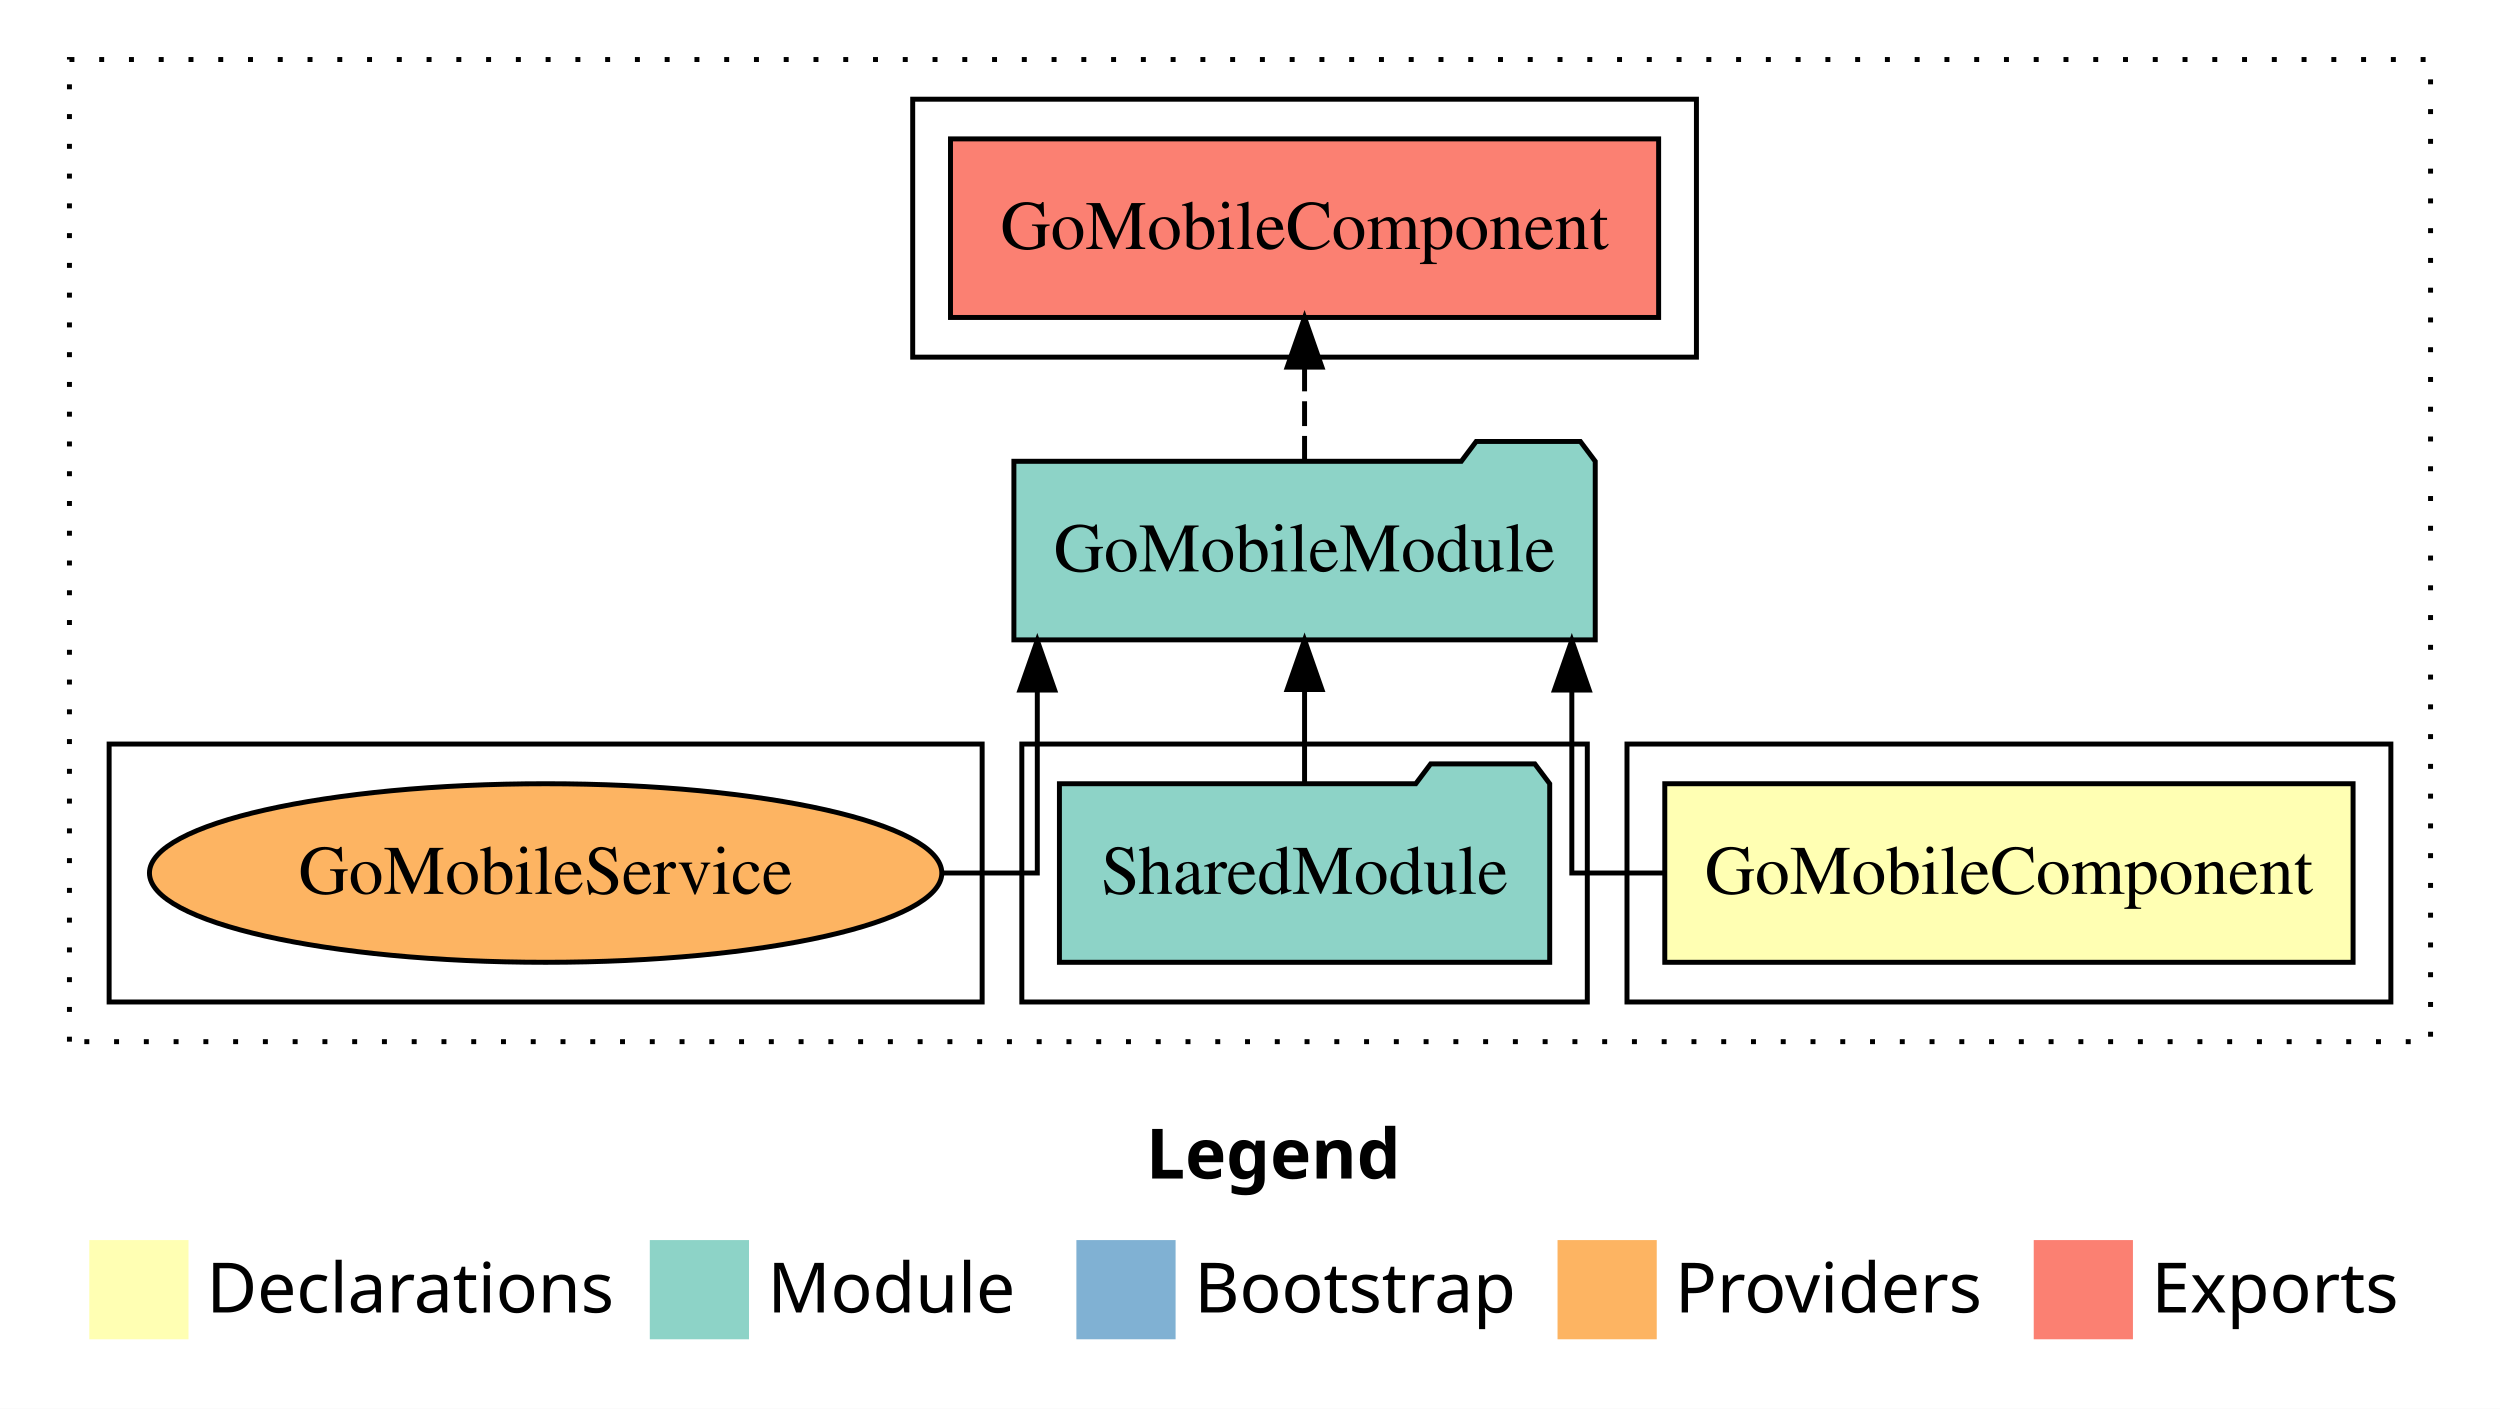
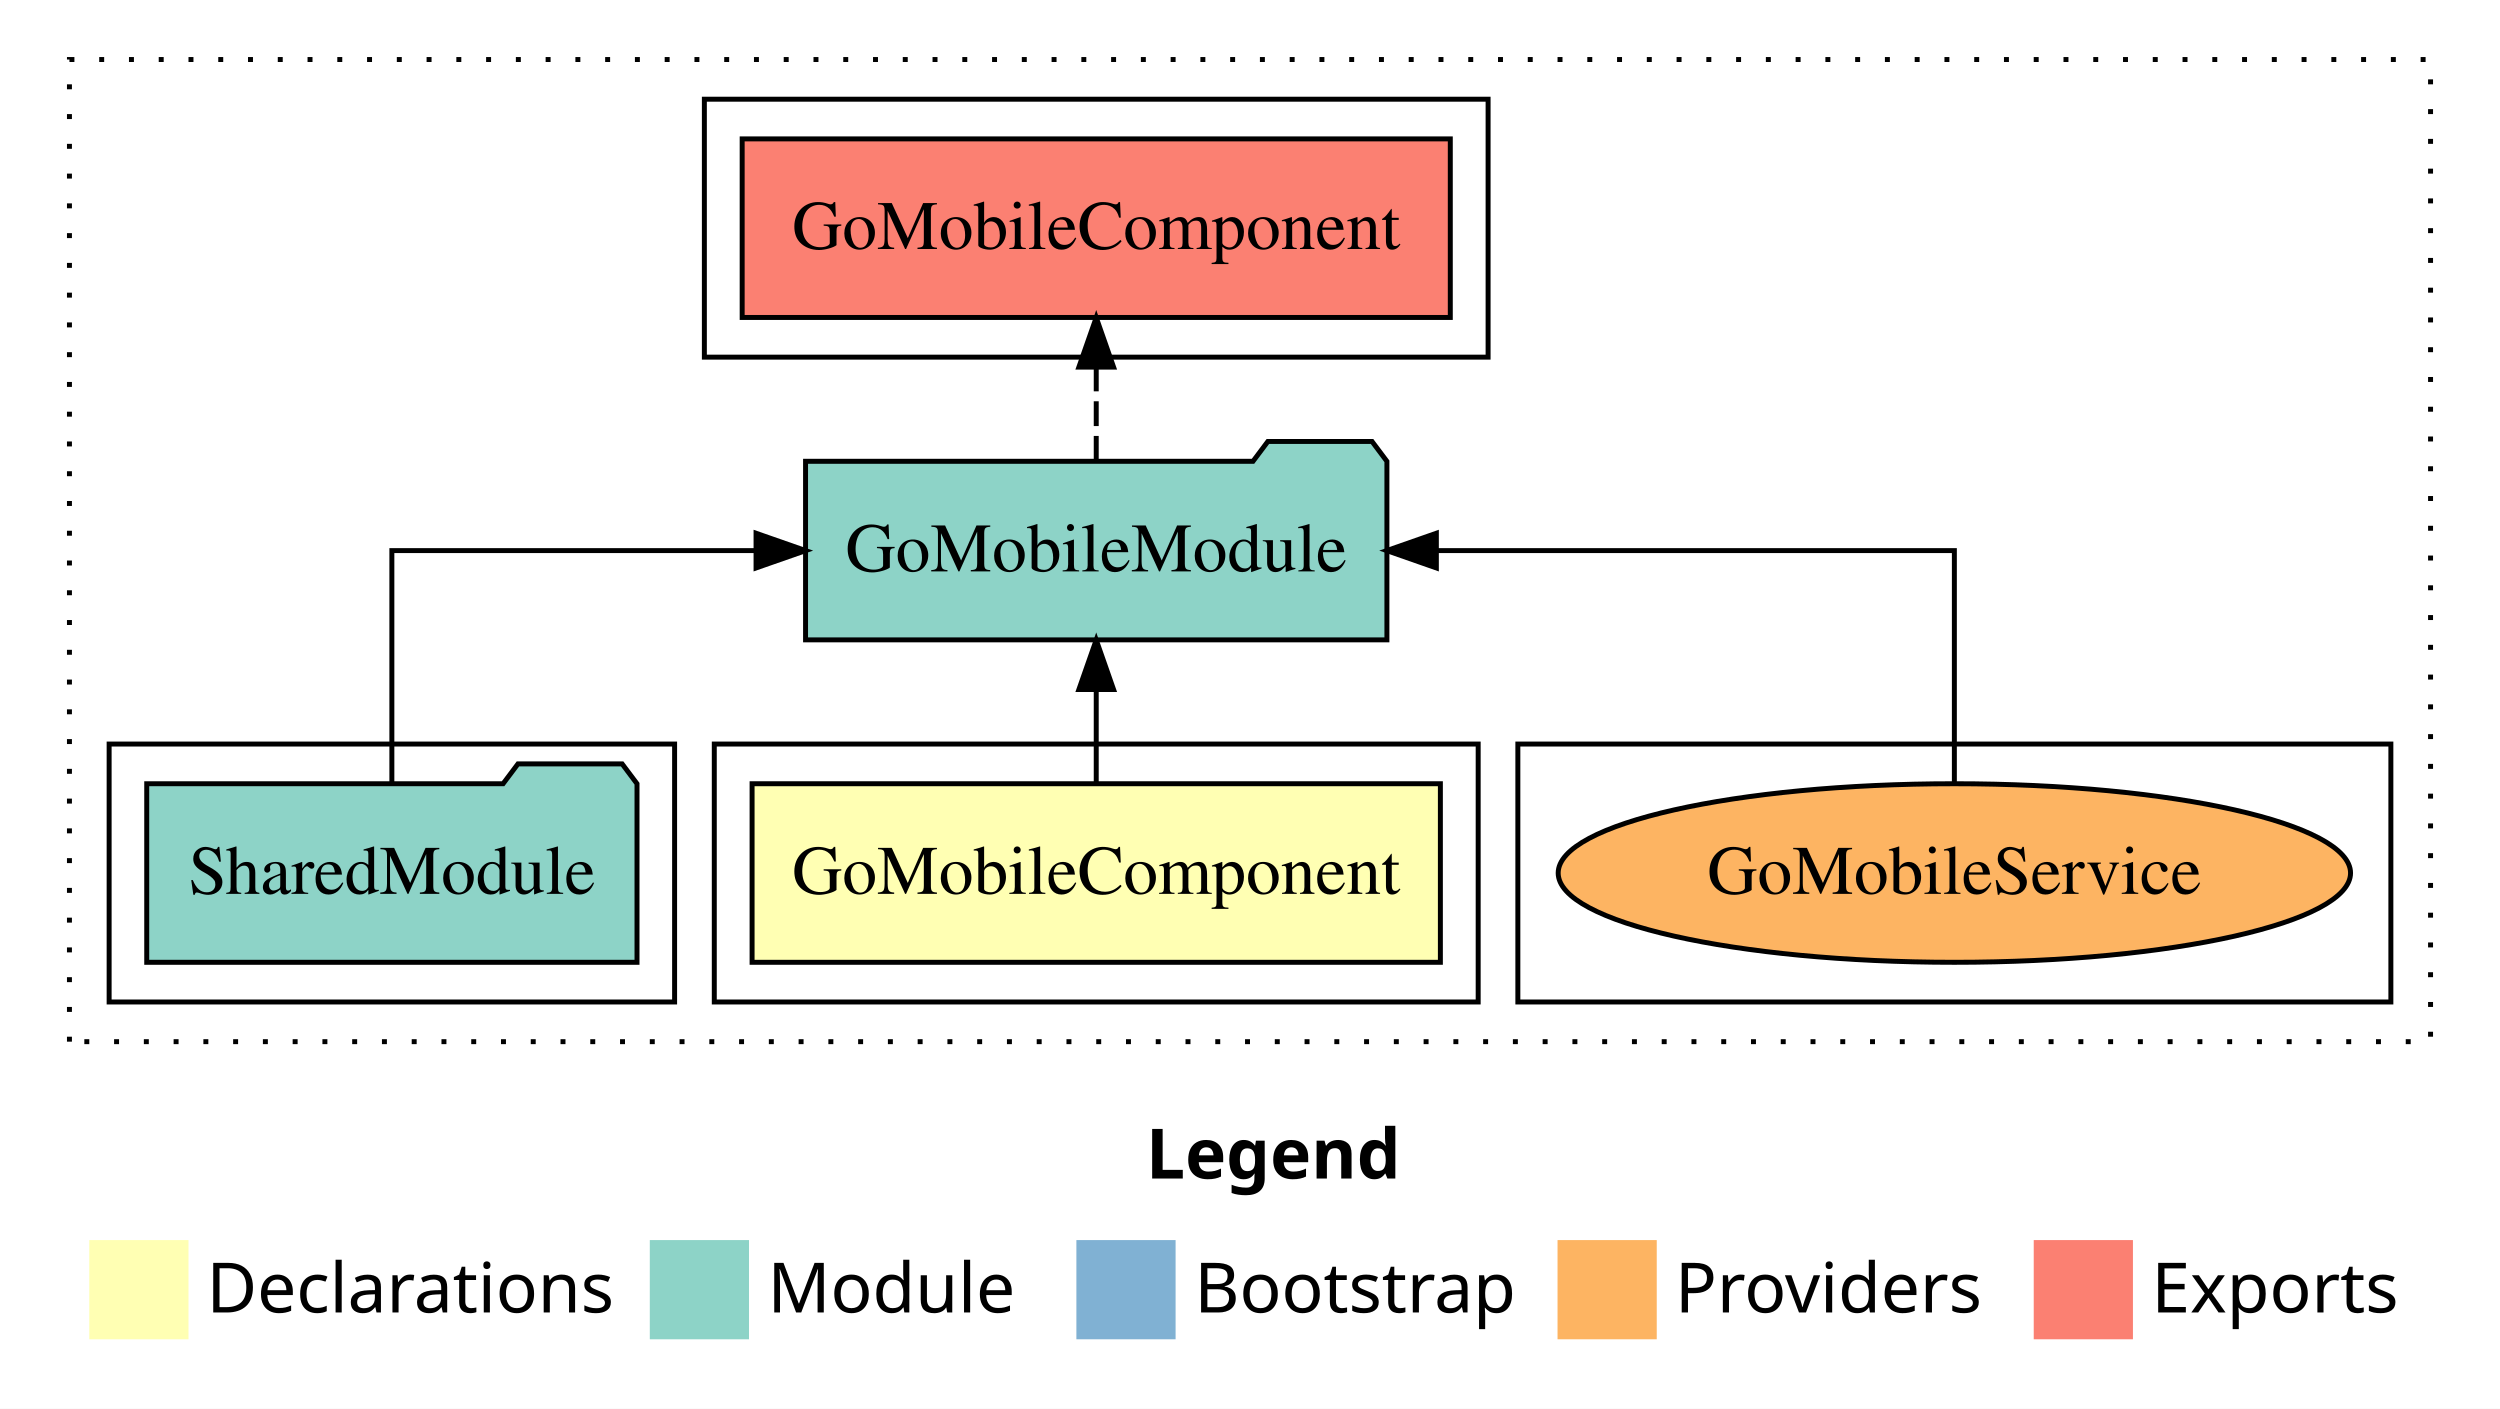
<svg xmlns="http://www.w3.org/2000/svg" width="504pt" height="284pt" viewBox="0.00 0.00 504.00 284.00">
  <g id="graph0" class="graph" transform="scale(1 1) rotate(0) translate(4 280)">
    <polygon fill="white" stroke="transparent" points="-4,4 -4,-280 500,-280 500,4 -4,4" />
    <text text-anchor="start" x="227.01" y="-42.4" font-family="sans-serif" font-weight="bold" font-size="14.00">Legend</text>
    <polygon fill="#ffffb3" stroke="transparent" points="14,-10 14,-30 34,-30 34,-10 14,-10" />
    <text text-anchor="start" x="37.63" y="-15.4" font-family="sans-serif" font-size="14.00">  Declarations</text>
    <polygon fill="#8dd3c7" stroke="transparent" points="127,-10 127,-30 147,-30 147,-10 127,-10" />
    <text text-anchor="start" x="150.73" y="-15.4" font-family="sans-serif" font-size="14.00">  Module</text>
    <polygon fill="#80b1d3" stroke="transparent" points="213,-10 213,-30 233,-30 233,-10 213,-10" />
    <text text-anchor="start" x="236.78" y="-15.4" font-family="sans-serif" font-size="14.00">  Bootstrap</text>
    <polygon fill="#fdb462" stroke="transparent" points="310,-10 310,-30 330,-30 330,-10 310,-10" />
    <text text-anchor="start" x="333.67" y="-15.4" font-family="sans-serif" font-size="14.00">  Providers</text>
    <polygon fill="#fb8072" stroke="transparent" points="406,-10 406,-30 426,-30 426,-10 406,-10" />
    <text text-anchor="start" x="429.73" y="-15.4" font-family="sans-serif" font-size="14.00">  Exports</text>
    <g id="clust1" class="cluster">
      <polygon fill="none" stroke="black" stroke-dasharray="1,5" points="10,-70 10,-268 486,-268 486,-70 10,-70" />
    </g>
+     <g id="clust7" class="cluster">
+       <polygon fill="none" stroke="black" points="302,-78 302,-130 478,-130 478,-78 302,-78" />
+     </g>
    <g id="clust5" class="cluster">
-       <polygon fill="none" stroke="black" points="180,-208 180,-260 338,-260 338,-208 180,-208" />
+       <polygon fill="none" stroke="black" points="138,-208 138,-260 296,-260 296,-208 138,-208" />
    </g>
    <g id="clust2" class="cluster">
-       <polygon fill="none" stroke="black" points="324,-78 324,-130 478,-130 478,-78 324,-78" />
+       <polygon fill="none" stroke="black" points="140,-78 140,-130 294,-130 294,-78 140,-78" />
    </g>
    <g id="clust4" class="cluster">
-       <polygon fill="none" stroke="black" points="202,-78 202,-130 316,-130 316,-78 202,-78" />
-     </g>
-     <g id="clust7" class="cluster">
-       <polygon fill="none" stroke="black" points="18,-78 18,-130 194,-130 194,-78 18,-78" />
+       <polygon fill="none" stroke="black" points="18,-78 18,-130 132,-130 132,-78 18,-78" />
    </g>
    <g id="node1" class="node">
-       <polygon fill="#ffffb3" stroke="black" points="470.38,-122 331.62,-122 331.62,-86 470.38,-86 470.38,-122" />
-       <text text-anchor="middle" x="401" y="-99.8" font-family="Times,serif" font-size="14.00">GoMobileComponent</text>
+       <polygon fill="#ffffb3" stroke="black" points="286.38,-122 147.62,-122 147.62,-86 286.38,-86 286.38,-122" />
+       <text text-anchor="middle" x="217" y="-99.8" font-family="Times,serif" font-size="14.00">GoMobileComponent</text>
    </g>
    <g id="node2" class="node">
-       <polygon fill="#8dd3c7" stroke="black" points="317.6,-187 314.6,-191 293.6,-191 290.6,-187 200.4,-187 200.4,-151 317.6,-151 317.6,-187" />
-       <text text-anchor="middle" x="259" y="-164.8" font-family="Times,serif" font-size="14.00">GoMobileModule</text>
+       <polygon fill="#8dd3c7" stroke="black" points="275.6,-187 272.6,-191 251.6,-191 248.6,-187 158.4,-187 158.4,-151 275.6,-151 275.6,-187" />
+       <text text-anchor="middle" x="217" y="-164.8" font-family="Times,serif" font-size="14.00">GoMobileModule</text>
    </g>
    <g id="edge1" class="edge">
-       <path fill="none" stroke="black" d="M331.57,-104C320.65,-104 312.88,-104 312.88,-104 312.88,-104 312.88,-140.89 312.88,-140.89" />
-       <polygon fill="black" stroke="black" points="309.38,-140.89 312.88,-150.89 316.38,-140.89 309.38,-140.89" />
+       <path fill="none" stroke="black" d="M217,-122.11C217,-122.11 217,-140.99 217,-140.99" />
+       <polygon fill="black" stroke="black" points="213.5,-140.99 217,-150.99 220.5,-140.99 213.5,-140.99" />
    </g>
    <g id="node4" class="node">
-       <polygon fill="#fb8072" stroke="black" points="330.38,-252 187.62,-252 187.62,-216 330.38,-216 330.38,-252" />
-       <text text-anchor="middle" x="259" y="-229.8" font-family="Times,serif" font-size="14.00">GoMobileComponent </text>
+       <polygon fill="#fb8072" stroke="black" points="288.38,-252 145.62,-252 145.62,-216 288.38,-216 288.38,-252" />
+       <text text-anchor="middle" x="217" y="-229.8" font-family="Times,serif" font-size="14.00">GoMobileComponent </text>
    </g>
    <g id="edge3" class="edge">
-       <path fill="none" stroke="black" stroke-dasharray="5,2" d="M259,-187.11C259,-187.11 259,-205.99 259,-205.99" />
-       <polygon fill="black" stroke="black" points="255.5,-205.99 259,-215.99 262.5,-205.99 255.5,-205.99" />
+       <path fill="none" stroke="black" stroke-dasharray="5,2" d="M217,-187.11C217,-187.11 217,-205.99 217,-205.99" />
+       <polygon fill="black" stroke="black" points="213.5,-205.99 217,-215.99 220.5,-205.99 213.5,-205.99" />
    </g>
    <g id="node3" class="node">
-       <polygon fill="#8dd3c7" stroke="black" points="308.42,-122 305.42,-126 284.42,-126 281.42,-122 209.58,-122 209.58,-86 308.42,-86 308.42,-122" />
-       <text text-anchor="middle" x="259" y="-99.8" font-family="Times,serif" font-size="14.00">SharedModule</text>
+       <polygon fill="#8dd3c7" stroke="black" points="124.42,-122 121.42,-126 100.42,-126 97.42,-122 25.58,-122 25.58,-86 124.42,-86 124.42,-122" />
+       <text text-anchor="middle" x="75" y="-99.8" font-family="Times,serif" font-size="14.00">SharedModule</text>
    </g>
    <g id="edge2" class="edge">
-       <path fill="none" stroke="black" d="M259,-122.11C259,-122.11 259,-140.99 259,-140.99" />
-       <polygon fill="black" stroke="black" points="255.5,-140.99 259,-150.99 262.5,-140.99 255.5,-140.99" />
+       <path fill="none" stroke="black" d="M75,-122.11C75,-141.34 75,-169 75,-169 75,-169 148.42,-169 148.42,-169" />
+       <polygon fill="black" stroke="black" points="148.42,-172.5 158.42,-169 148.42,-165.5 148.42,-172.5" />
    </g>
    <g id="node5" class="node">
-       <ellipse fill="#fdb462" stroke="black" cx="106" cy="-104" rx="79.87" ry="18" />
-       <text text-anchor="middle" x="106" y="-99.8" font-family="Times,serif" font-size="14.00">GoMobileService</text>
+       <ellipse fill="#fdb462" stroke="black" cx="390" cy="-104" rx="79.87" ry="18" />
+       <text text-anchor="middle" x="390" y="-99.8" font-family="Times,serif" font-size="14.00">GoMobileService</text>
    </g>
    <g id="edge4" class="edge">
-       <path fill="none" stroke="black" d="M186.01,-104C197.28,-104 205.12,-104 205.12,-104 205.12,-104 205.12,-140.89 205.12,-140.89" />
-       <polygon fill="black" stroke="black" points="201.62,-140.89 205.12,-150.89 208.62,-140.89 201.62,-140.89" />
+       <path fill="none" stroke="black" d="M390,-122.11C390,-141.34 390,-169 390,-169 390,-169 285.57,-169 285.57,-169" />
+       <polygon fill="black" stroke="black" points="285.57,-165.5 275.57,-169 285.57,-172.5 285.57,-165.5" />
    </g>
  </g>
</svg>
